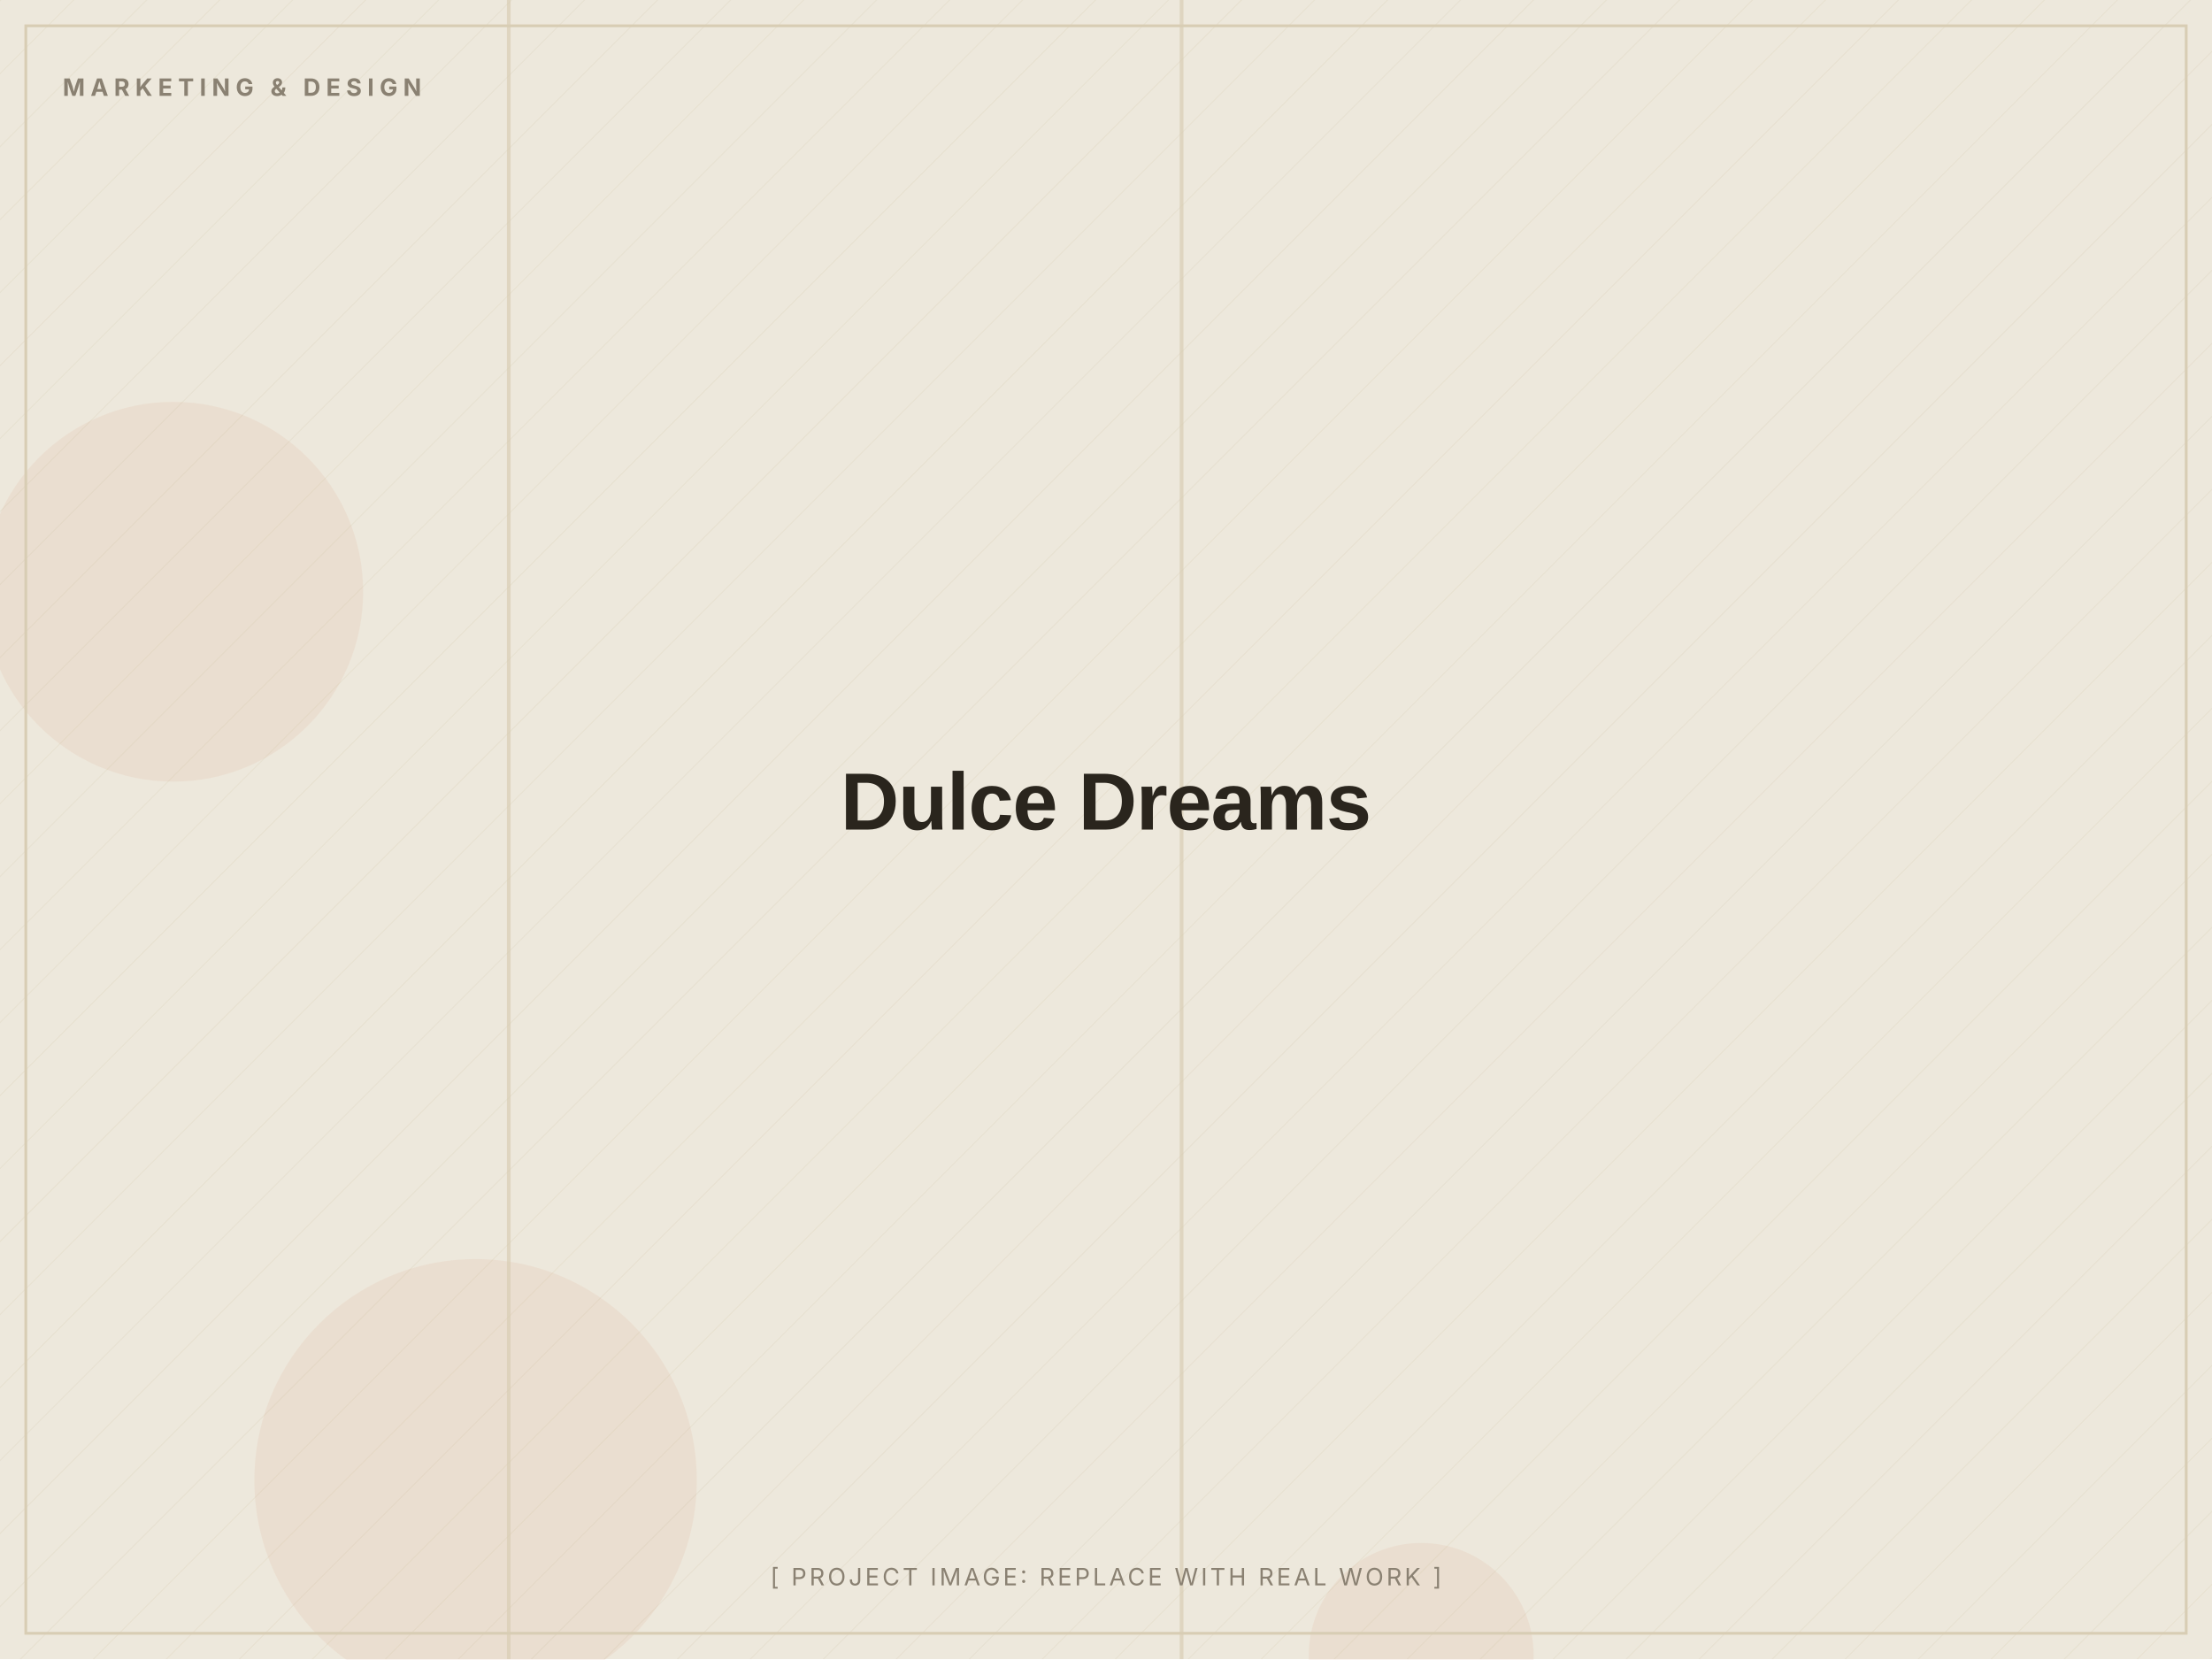
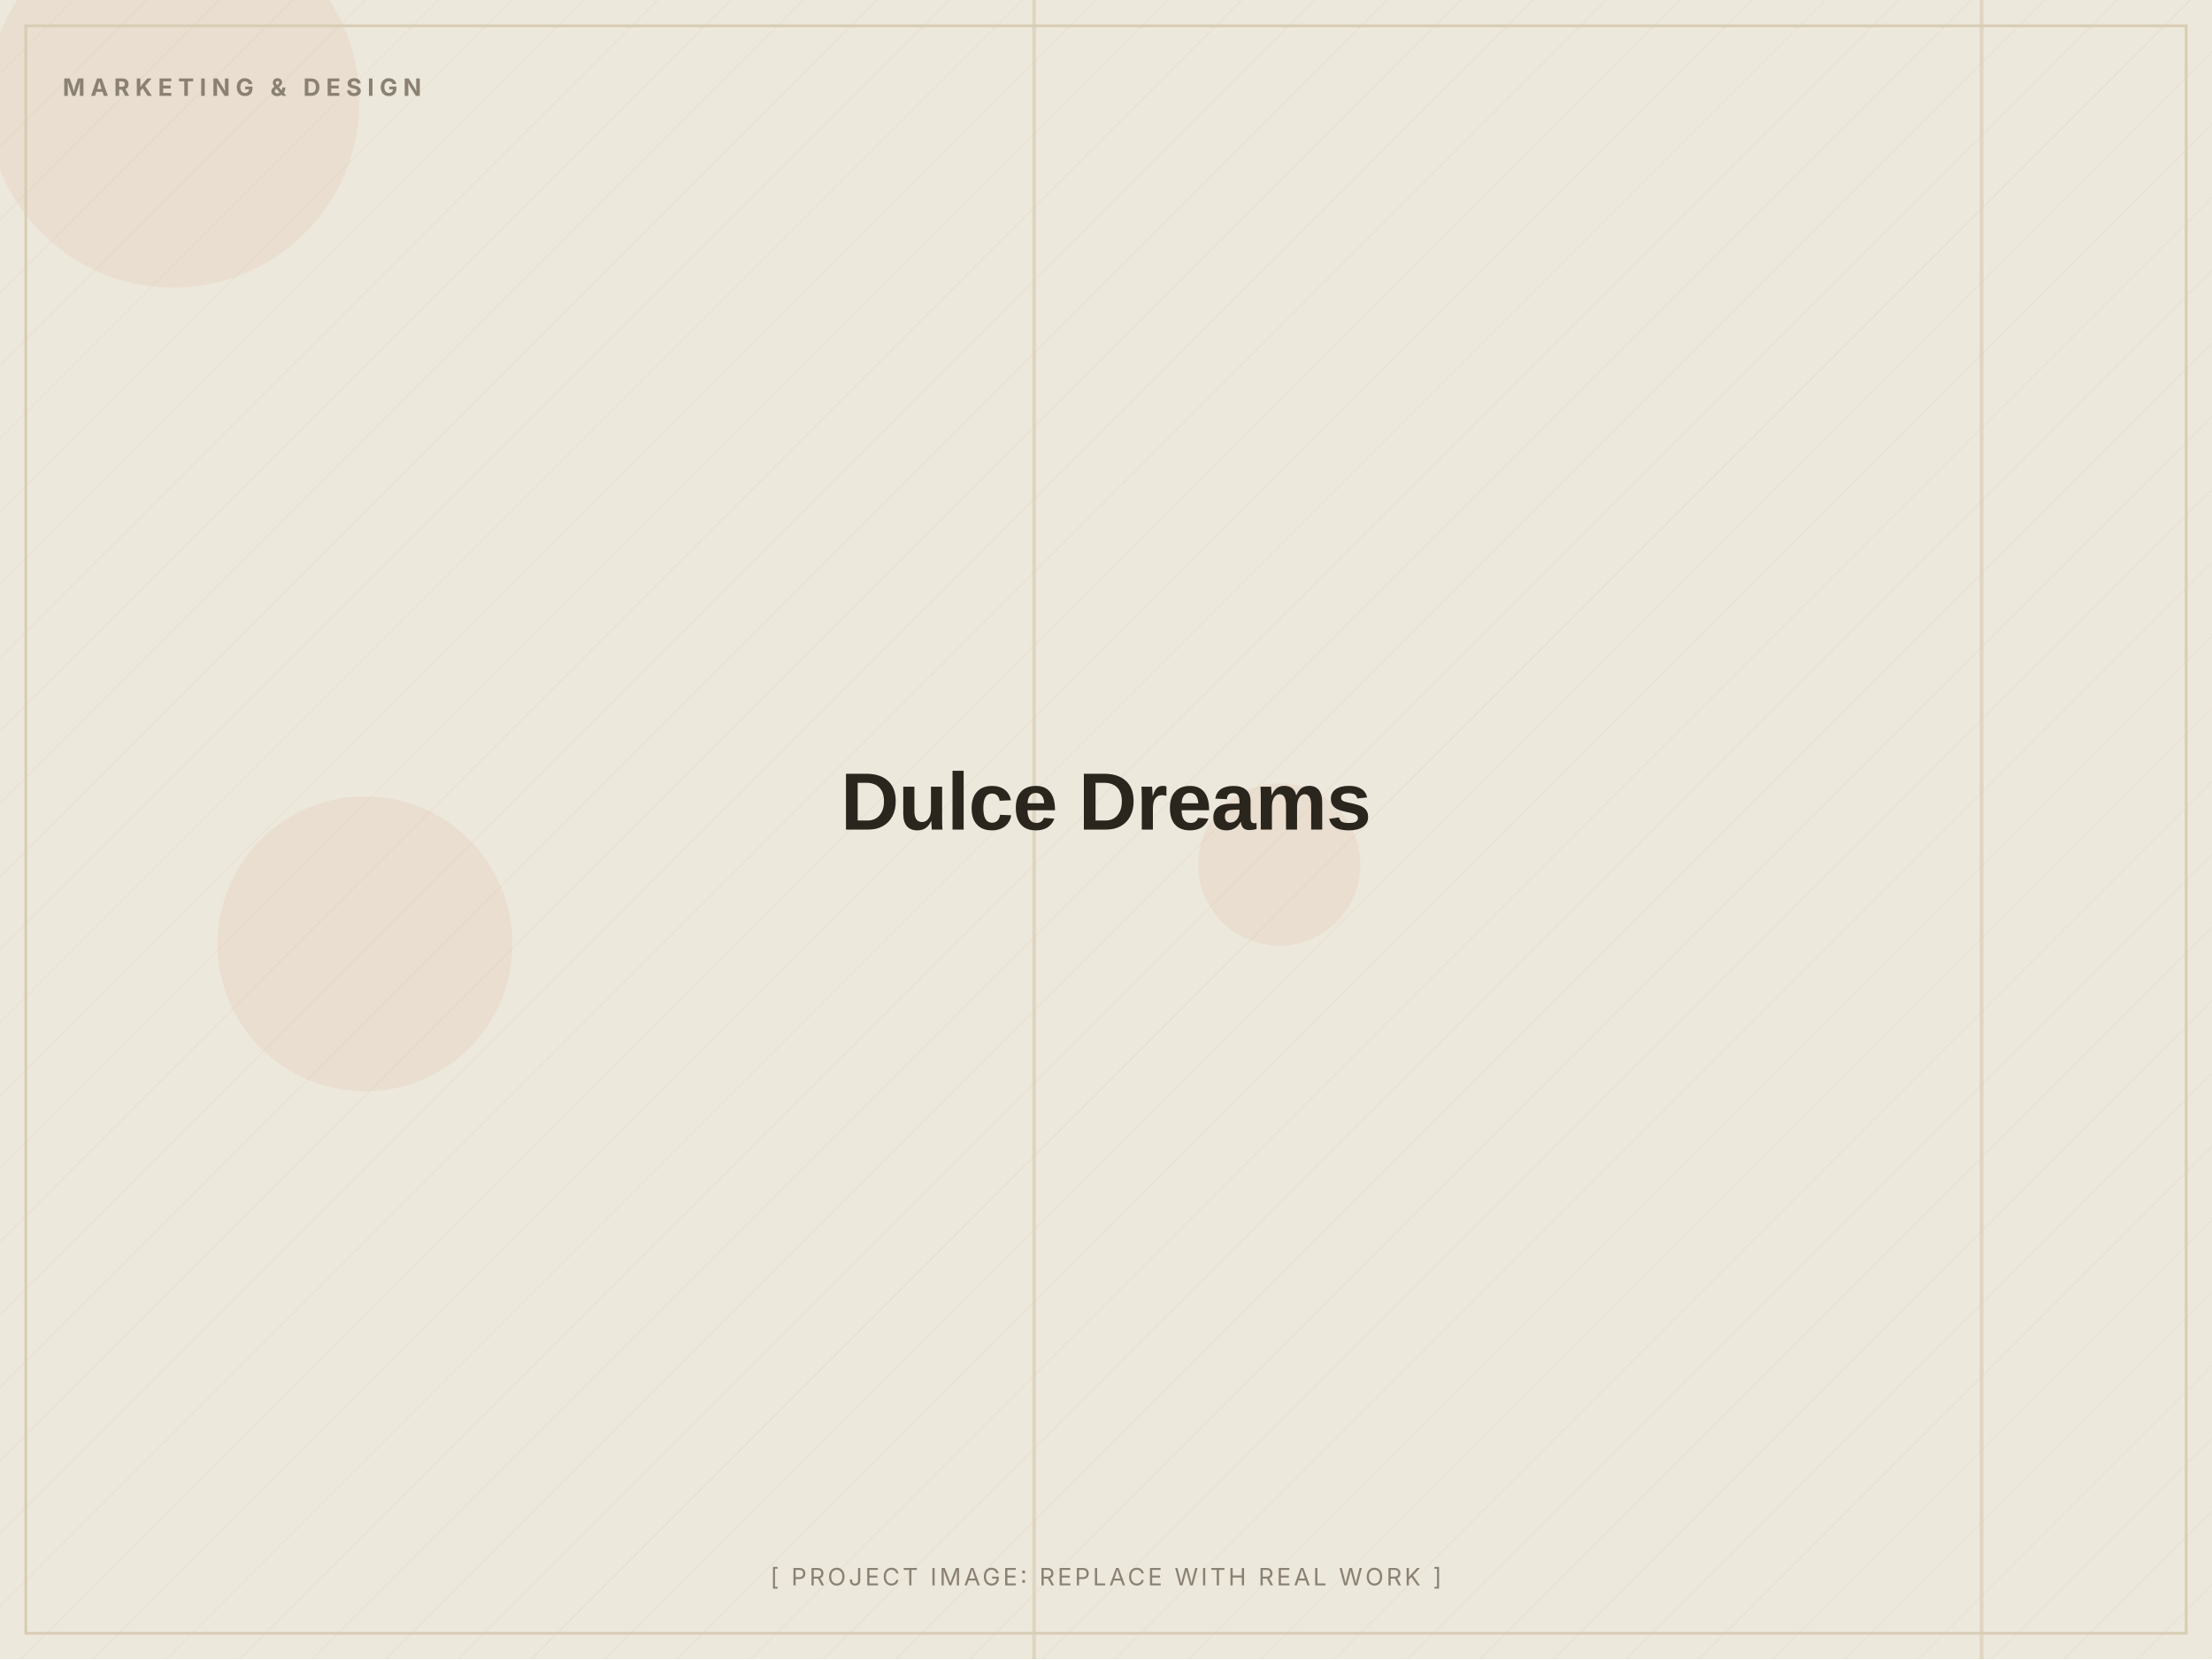
<svg xmlns="http://www.w3.org/2000/svg" width="1200" height="900" viewBox="0 0 1200 900" role="img" aria-label="Dulce Dreams (placeholder image)">
  <defs>
    <pattern id="d" width="28" height="28" patternUnits="userSpaceOnUse" patternTransform="rotate(45)">
      <line x1="0" y1="0" x2="0" y2="28" stroke="#D8CDB4" stroke-width="1" opacity="0.5" />
    </pattern>
  </defs>
  <rect width="1200" height="900" fill="#EDE8DC" />
  <rect width="1200" height="900" fill="url(#d)" opacity="0.55" />
-   <circle cx="258" cy="803" r="120" fill="#C2410C" opacity="0.06" />
-   <circle cx="771" cy="898" r="61" fill="#C2410C" opacity="0.06" />
-   <circle cx="94" cy="321" r="103" fill="#C2410C" opacity="0.06" />
-   <rect x="640" y="0" width="2" height="900" fill="#D8CDB4" opacity="0.7" />
-   <rect x="275" y="0" width="2" height="900" fill="#D8CDB4" opacity="0.7" />
+   <circle cx="198" cy="512" r="80" fill="#C2410C" opacity="0.06" />
+   <circle cx="694" cy="469" r="44" fill="#C2410C" opacity="0.06" />
+   <circle cx="94" cy="55" r="101" fill="#C2410C" opacity="0.06" />
+   <rect x="560" y="0" width="2" height="900" fill="#D8CDB4" opacity="0.7" />
+   <rect x="1074" y="0" width="2" height="900" fill="#D8CDB4" opacity="0.7" />
  <rect x="14" y="14" width="1172" height="872" fill="none" stroke="#D8CDB4" stroke-width="1.5" />
  <text x="34" y="52" font-family="Inter, Arial, sans-serif" font-weight="700" font-size="13" letter-spacing="3" fill="#8A8172">MARKETING &amp; DESIGN</text>
  <text x="600.0" y="450.0" text-anchor="middle" font-family="Archivo, Arial, sans-serif" font-weight="800" font-size="44" letter-spacing="-0.5" fill="#2A251D">Dulce Dreams</text>
  <text x="600.0" y="860" text-anchor="middle" font-family="Inter, Arial, sans-serif" font-size="13" letter-spacing="1.5" fill="#8A8172">[ PROJECT IMAGE: REPLACE WITH REAL WORK ]</text>
</svg>
